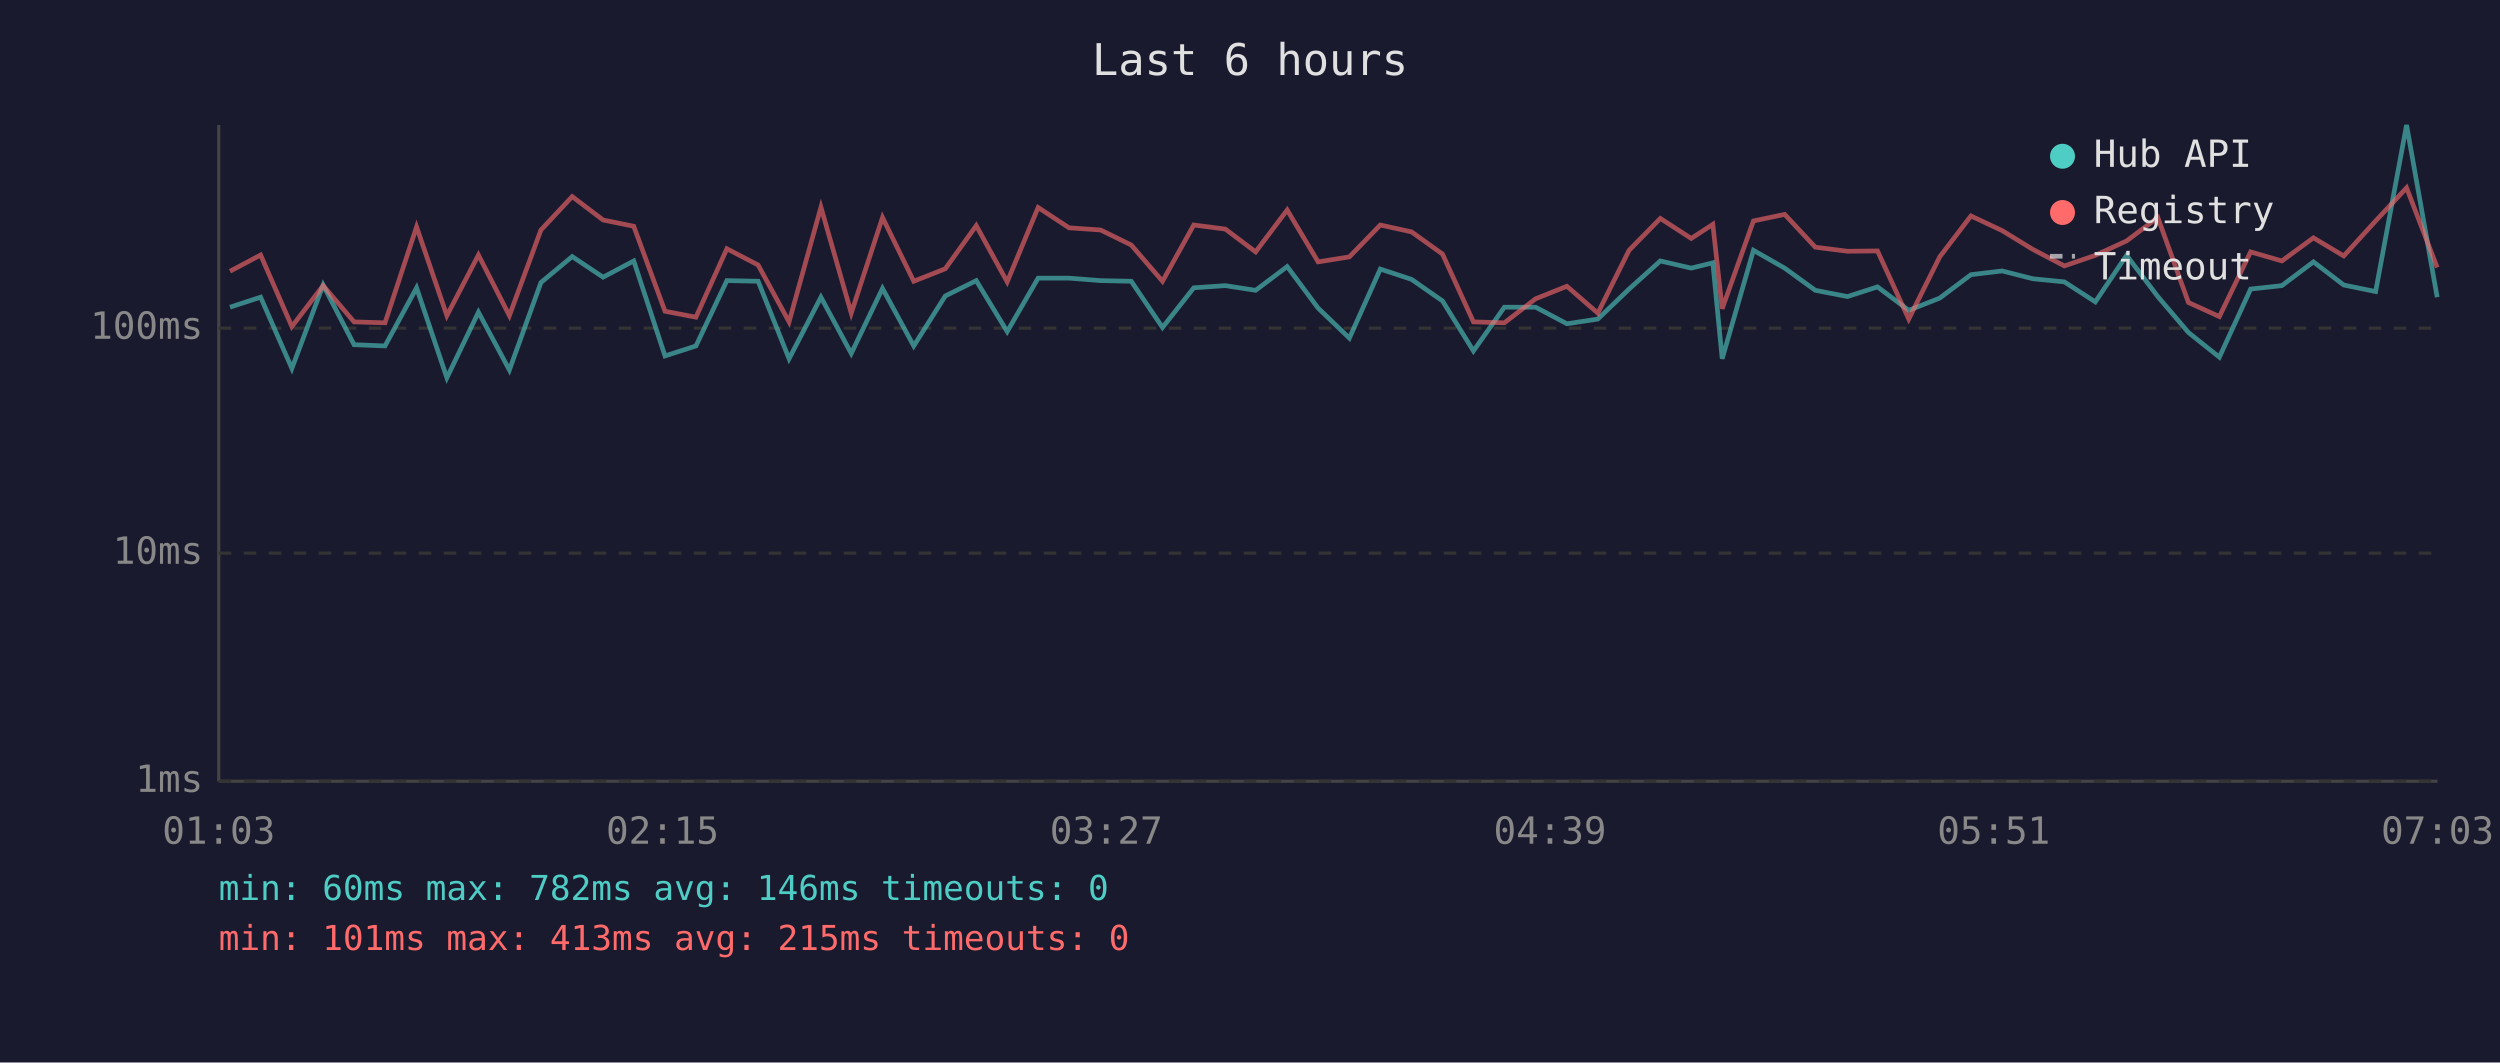
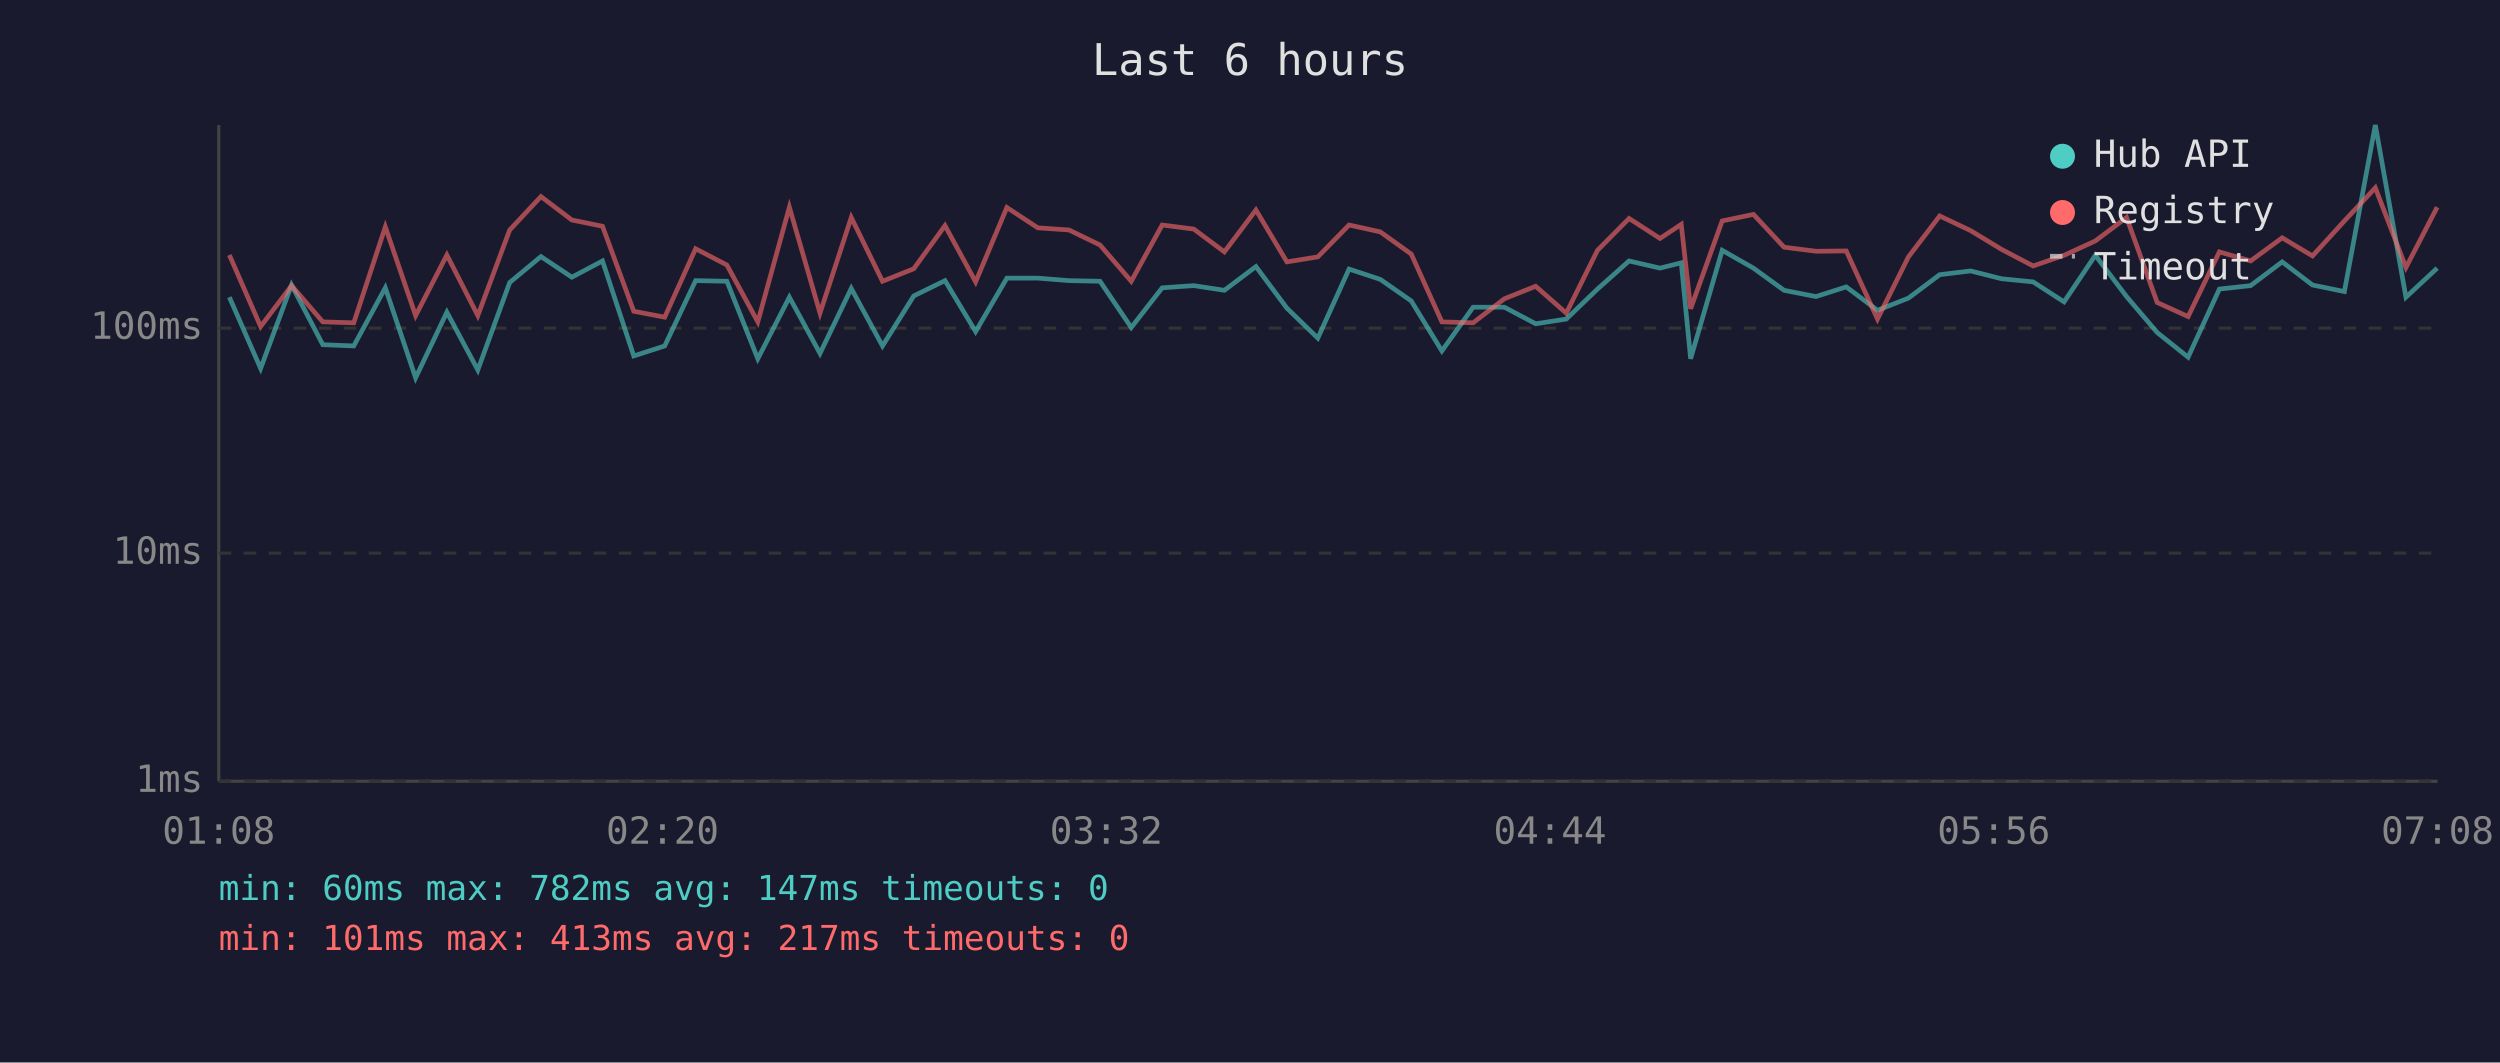
<svg xmlns="http://www.w3.org/2000/svg" viewBox="0 0 800 340" font-family="monospace" font-size="12">
  <rect width="800" height="340" fill="#1a1a2e" />
  <text x="400" y="24" fill="#e0e0e0" font-size="14" text-anchor="middle">Last 6 hours</text>
  <line x1="70" y1="40" x2="70" y2="250" stroke="#444" stroke-width="1" />
  <line x1="70" y1="250" x2="780" y2="250" stroke="#444" stroke-width="1" />
  <line x1="70" y1="250" x2="780" y2="250" stroke="#333" stroke-width="1" stroke-dasharray="4" />
  <text x="65" y="250" fill="#888" text-anchor="end" dominant-baseline="middle">1ms</text>
  <line x1="70" y1="177" x2="780" y2="177" stroke="#333" stroke-width="1" stroke-dasharray="4" />
  <text x="65" y="177" fill="#888" text-anchor="end" dominant-baseline="middle">10ms</text>
  <line x1="70" y1="105" x2="780" y2="105" stroke="#333" stroke-width="1" stroke-dasharray="4" />
  <text x="65" y="105" fill="#888" text-anchor="end" dominant-baseline="middle">100ms</text>
-   <text x="70" y="270" fill="#888" text-anchor="middle">01:03</text>
-   <text x="212" y="270" fill="#888" text-anchor="middle">02:15</text>
-   <text x="354" y="270" fill="#888" text-anchor="middle">03:27</text>
-   <text x="496" y="270" fill="#888" text-anchor="middle">04:39</text>
-   <text x="638" y="270" fill="#888" text-anchor="middle">05:51</text>
-   <text x="780" y="270" fill="#888" text-anchor="middle">07:03</text>
-   <polyline points="73.6,98.3 83.4,95.1 93.4,117.9 103.4,91.2 113.3,110.3 123.2,110.7 133.3,92.1 143.0,120.9 153.1,99.9 163.0,118.4 173.1,90.4 183.1,82.1 193.0,88.7 202.8,83.5 212.8,113.9 222.7,110.7 232.6,89.8 242.6,90.0 252.5,114.8 262.7,95.1 272.4,113.1 282.4,92.3 292.4,110.7 302.5,94.7 312.4,89.8 322.3,106.1 332.2,89.0 342.1,89.0 352.2,89.8 362.0,90.0 372.0,104.8 382.0,92.1 392.1,91.4 401.8,92.9 411.9,85.3 421.8,98.6 431.8,108.2 441.7,86.1 451.7,89.4 461.6,96.3 471.5,112.3 481.4,98.3 491.4,98.3 501.4,103.6 511.3,102.1 521.3,92.5 531.3,83.5 541.2,85.8 548.1,84.1 551.1,114.8 561.1,80.1 571.1,85.8 580.9,92.9 591.2,94.9 600.8,91.8 610.8,99.3 620.7,95.4 630.7,87.9 640.7,86.7 650.5,89.2 660.6,90.2 670.5,96.6 680.5,81.7 690.5,94.9 700.3,106.4 710.2,114.3 720.2,92.5 730.2,91.4 740.3,83.8 750.0,91.2 760.2,93.3 770.1,40.0 779.9,95.1" fill="none" stroke="#4ecdc4" stroke-width="1.5" opacity="0.6" />
-   <polyline points="73.6,86.8 83.4,81.6 93.4,104.5 103.4,91.4 113.3,103.0 123.2,103.3 133.3,72.6 143.0,101.0 153.1,81.6 163.0,101.0 173.1,73.6 183.1,62.9 193.0,70.4 202.8,72.4 212.8,99.6 222.7,101.5 232.6,79.6 242.6,84.8 252.5,103.0 262.7,66.3 272.4,100.2 282.4,69.6 292.4,90.0 302.5,86.0 312.4,72.2 322.3,90.2 332.2,66.4 342.1,72.9 352.2,73.6 362.0,78.4 372.0,90.0 382.0,72.0 392.1,73.3 401.8,80.6 411.9,67.2 421.8,83.8 431.8,82.2 441.7,72.0 451.7,74.2 461.6,81.3 471.5,103.0 481.4,103.3 491.4,95.6 501.4,91.6 511.3,100.2 521.3,80.1 531.3,69.9 541.2,76.3 548.1,71.8 551.1,98.8 561.1,70.7 571.1,68.6 580.9,79.1 591.2,80.4 600.8,80.3 610.8,102.1 620.7,82.2 630.7,69.1 640.7,73.8 650.5,79.8 660.6,85.1 670.5,81.7 680.5,77.1 690.5,69.6 700.3,96.8 710.2,101.3 720.2,80.6 730.2,83.5 740.3,76.1 750.0,81.9 760.2,70.7 770.1,60.1 779.9,85.6" fill="none" stroke="#ff6b6b" stroke-width="1.5" opacity="0.6" />
+   <text x="70" y="270" fill="#888" text-anchor="middle">01:08</text>
+   <text x="212" y="270" fill="#888" text-anchor="middle">02:20</text>
+   <text x="354" y="270" fill="#888" text-anchor="middle">03:32</text>
+   <text x="496" y="270" fill="#888" text-anchor="middle">04:44</text>
+   <text x="638" y="270" fill="#888" text-anchor="middle">05:56</text>
+   <text x="780" y="270" fill="#888" text-anchor="middle">07:08</text>
+   <polyline points="73.4,95.1 83.4,117.9 93.3,91.2 103.3,110.3 113.2,110.7 123.3,92.1 133.0,120.9 143.0,99.9 152.9,118.4 163.1,90.4 173.1,82.1 183.0,88.7 192.8,83.5 202.8,113.9 212.7,110.7 222.6,89.8 232.6,90.0 242.5,114.8 252.6,95.1 262.4,113.1 272.4,92.3 282.4,110.7 292.4,94.7 302.4,89.8 312.2,106.1 322.2,89.0 332.1,89.0 342.1,89.8 352.0,90.0 362.0,104.8 371.9,92.1 382.0,91.4 391.8,92.9 401.9,85.3 411.8,98.6 421.7,108.2 431.7,86.1 441.7,89.4 451.6,96.3 461.4,112.3 471.4,98.3 481.4,98.3 491.4,103.6 501.2,102.1 511.2,92.5 521.3,83.5 531.2,85.8 538.0,84.1 541.0,114.8 551.1,80.1 561.1,85.8 570.9,92.9 581.1,94.9 590.8,91.8 600.8,99.3 610.7,95.4 620.7,87.9 630.6,86.7 640.5,89.2 650.6,90.2 660.5,96.6 670.5,81.7 680.5,94.9 690.3,106.4 700.2,114.3 710.2,92.5 720.2,91.4 730.3,83.8 740.0,91.2 750.2,93.3 760.1,40.0 769.9,95.1 779.9,85.8" fill="none" stroke="#4ecdc4" stroke-width="1.5" opacity="0.6" />
+   <polyline points="73.4,81.6 83.4,104.5 93.3,91.4 103.3,103.0 113.2,103.3 123.3,72.6 133.0,101.0 143.0,81.6 152.9,101.0 163.1,73.6 173.1,62.9 183.0,70.4 192.8,72.4 202.8,99.6 212.7,101.5 222.6,79.6 232.6,84.8 242.5,103.0 252.6,66.3 262.4,100.2 272.4,69.6 282.4,90.0 292.4,86.0 302.4,72.2 312.2,90.2 322.2,66.4 332.1,72.9 342.1,73.6 352.0,78.4 362.0,90.0 371.9,72.0 382.0,73.3 391.8,80.6 401.9,67.2 411.8,83.8 421.7,82.2 431.7,72.0 441.7,74.2 451.6,81.3 461.4,103.0 471.4,103.3 481.4,95.6 491.4,91.6 501.2,100.2 511.2,80.1 521.3,69.9 531.2,76.3 538.0,71.8 541.0,98.8 551.1,70.7 561.1,68.6 570.9,79.1 581.1,80.4 590.8,80.3 600.8,102.1 610.7,82.2 620.7,69.1 630.6,73.8 640.5,79.8 650.6,85.1 660.5,81.7 670.5,77.1 680.5,69.6 690.3,96.8 700.2,101.3 710.2,80.6 720.2,83.5 730.3,76.1 740.0,81.9 750.2,70.7 760.1,60.1 769.9,85.6 779.9,66.3" fill="none" stroke="#ff6b6b" stroke-width="1.5" opacity="0.6" />
  <circle cx="660" cy="50" r="4" fill="#4ecdc4" />
  <text x="670" y="50" fill="#e0e0e0" dominant-baseline="middle">Hub API</text>
  <circle cx="660" cy="68" r="4" fill="#ff6b6b" />
  <text x="670" y="68" fill="#e0e0e0" dominant-baseline="middle">Registry</text>
  <line x1="656" y1="82" x2="664" y2="82" stroke="#e0e0e0" stroke-width="1.5" stroke-dasharray="4,3" opacity="0.7" />
  <text x="670" y="86" fill="#e0e0e0" dominant-baseline="middle">Timeout</text>
-   <text x="70" y="288" fill="#4ecdc4" font-size="11">min: 60ms  max: 782ms  avg: 146ms  timeouts: 0</text>
-   <text x="70" y="304" fill="#ff6b6b" font-size="11">min: 101ms  max: 413ms  avg: 215ms  timeouts: 0</text>
+   <text x="70" y="288" fill="#4ecdc4" font-size="11">min: 60ms  max: 782ms  avg: 147ms  timeouts: 0</text>
+   <text x="70" y="304" fill="#ff6b6b" font-size="11">min: 101ms  max: 413ms  avg: 217ms  timeouts: 0</text>
</svg>
